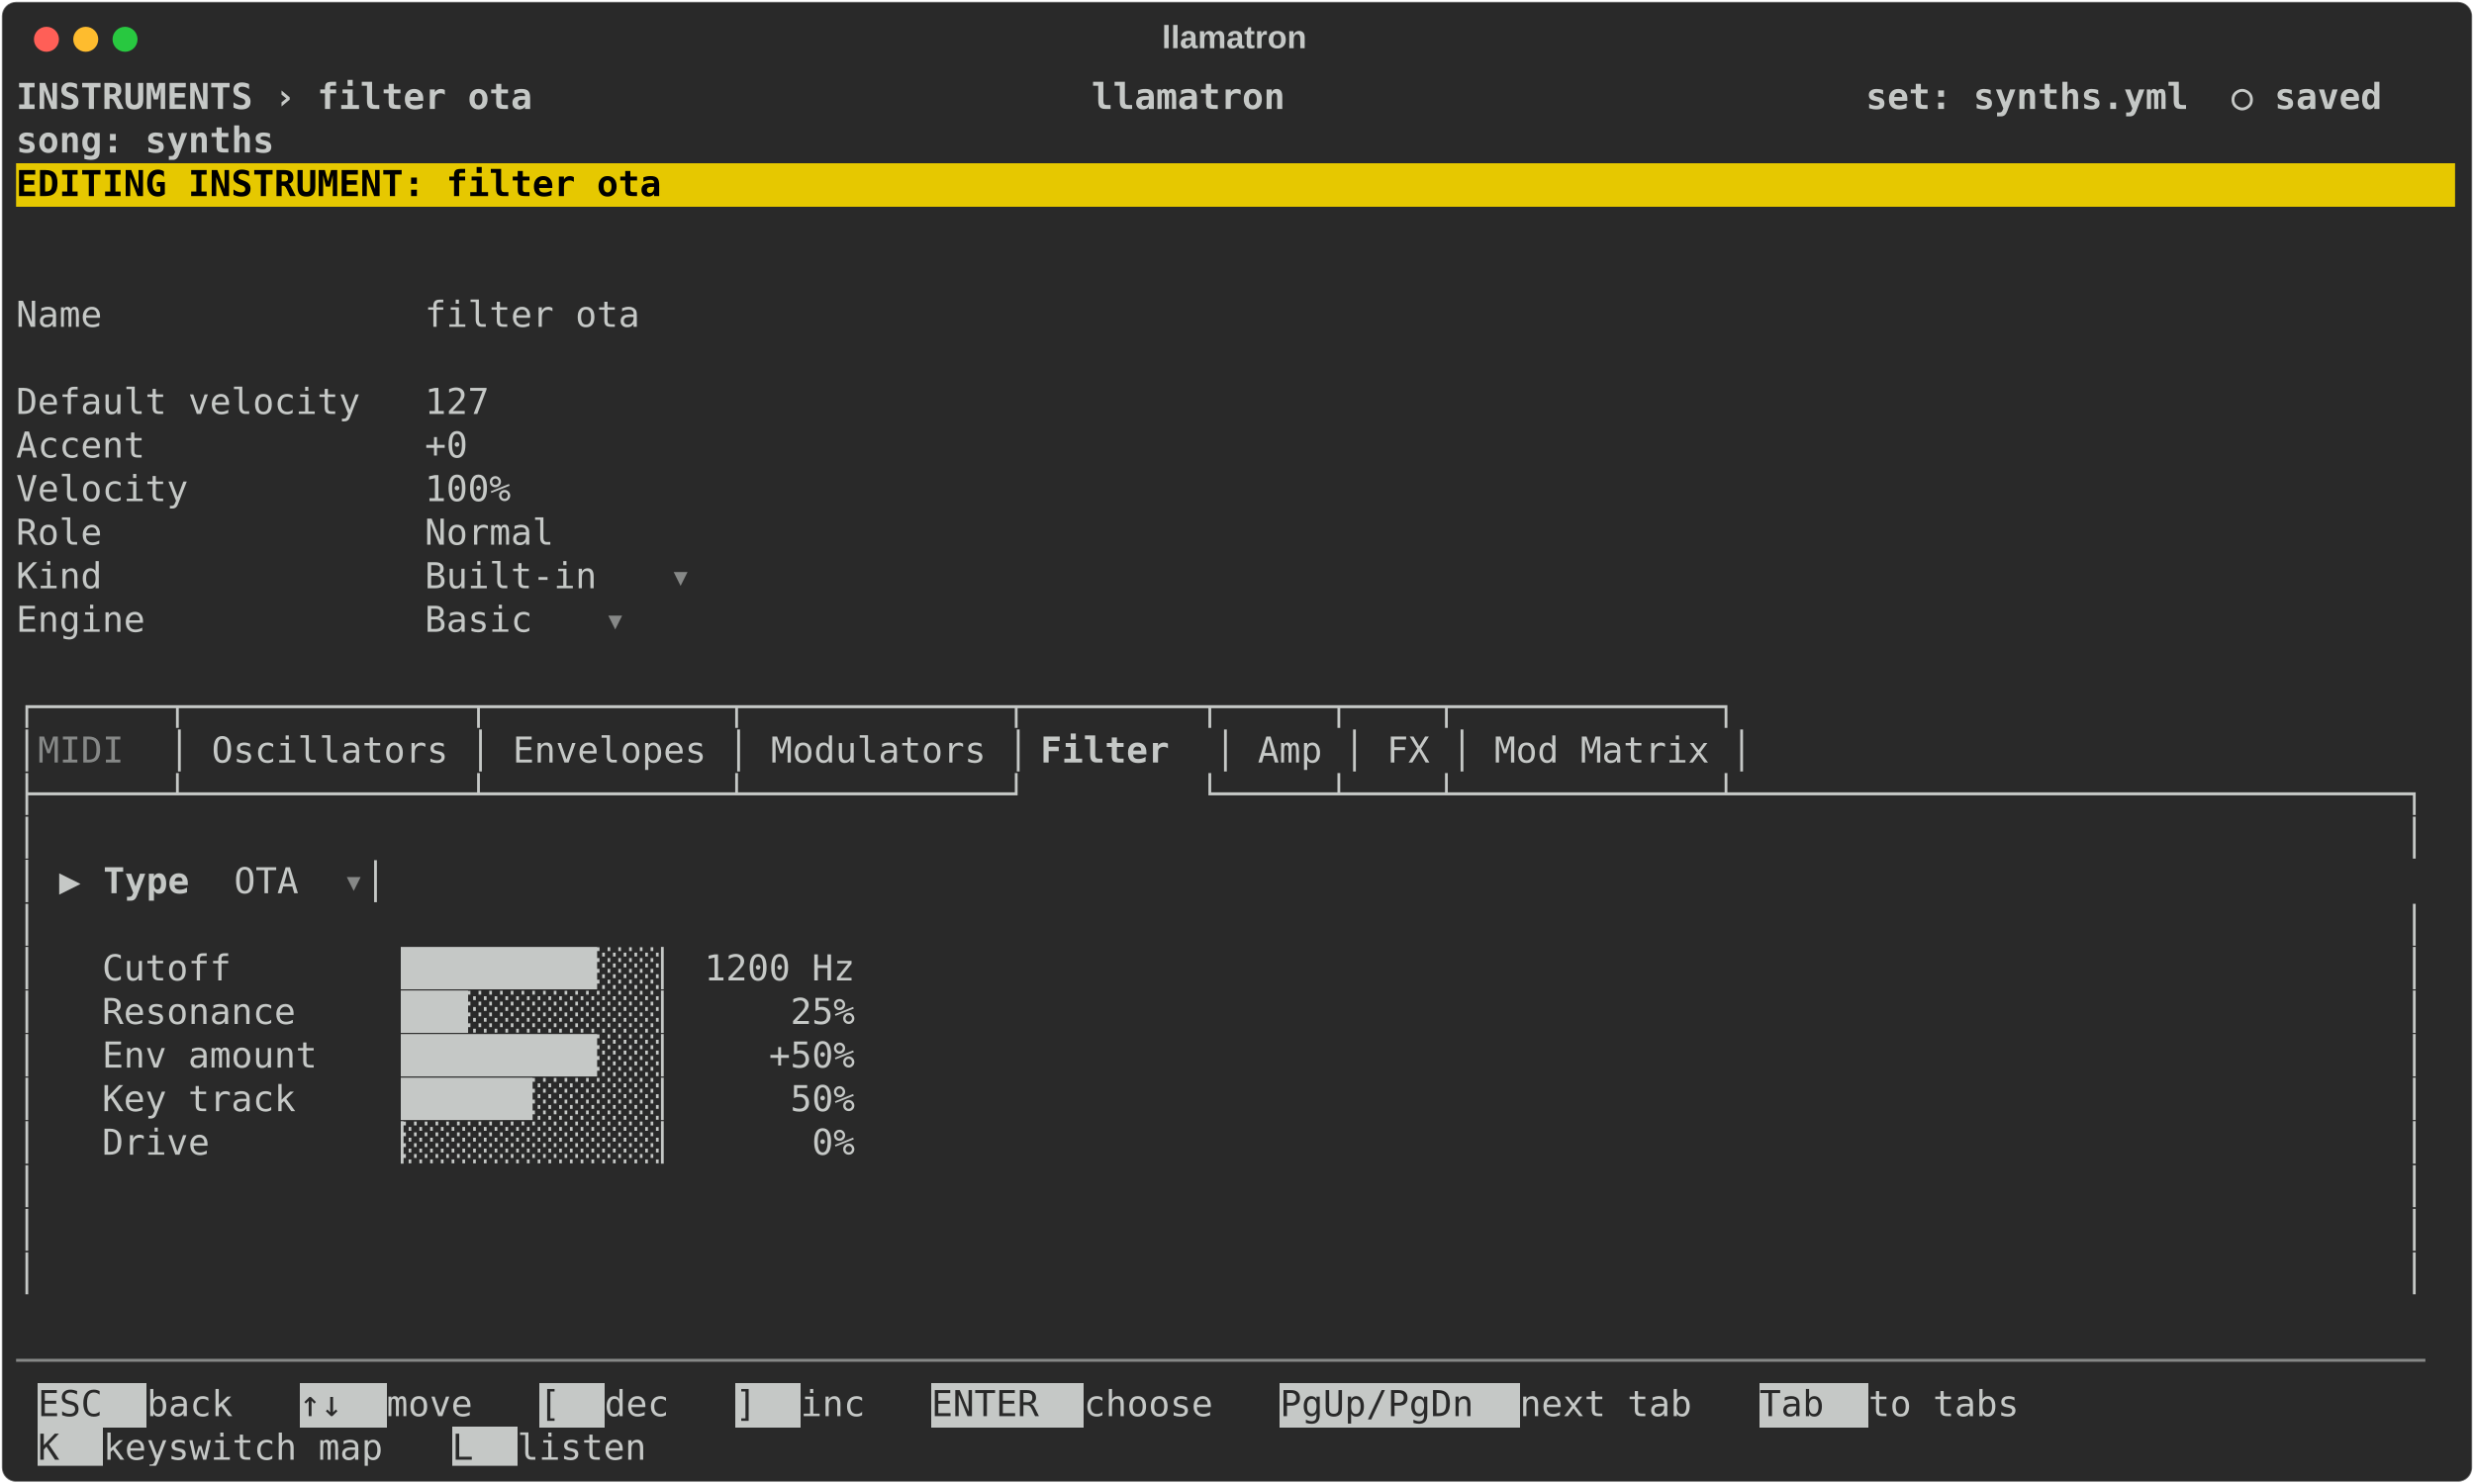
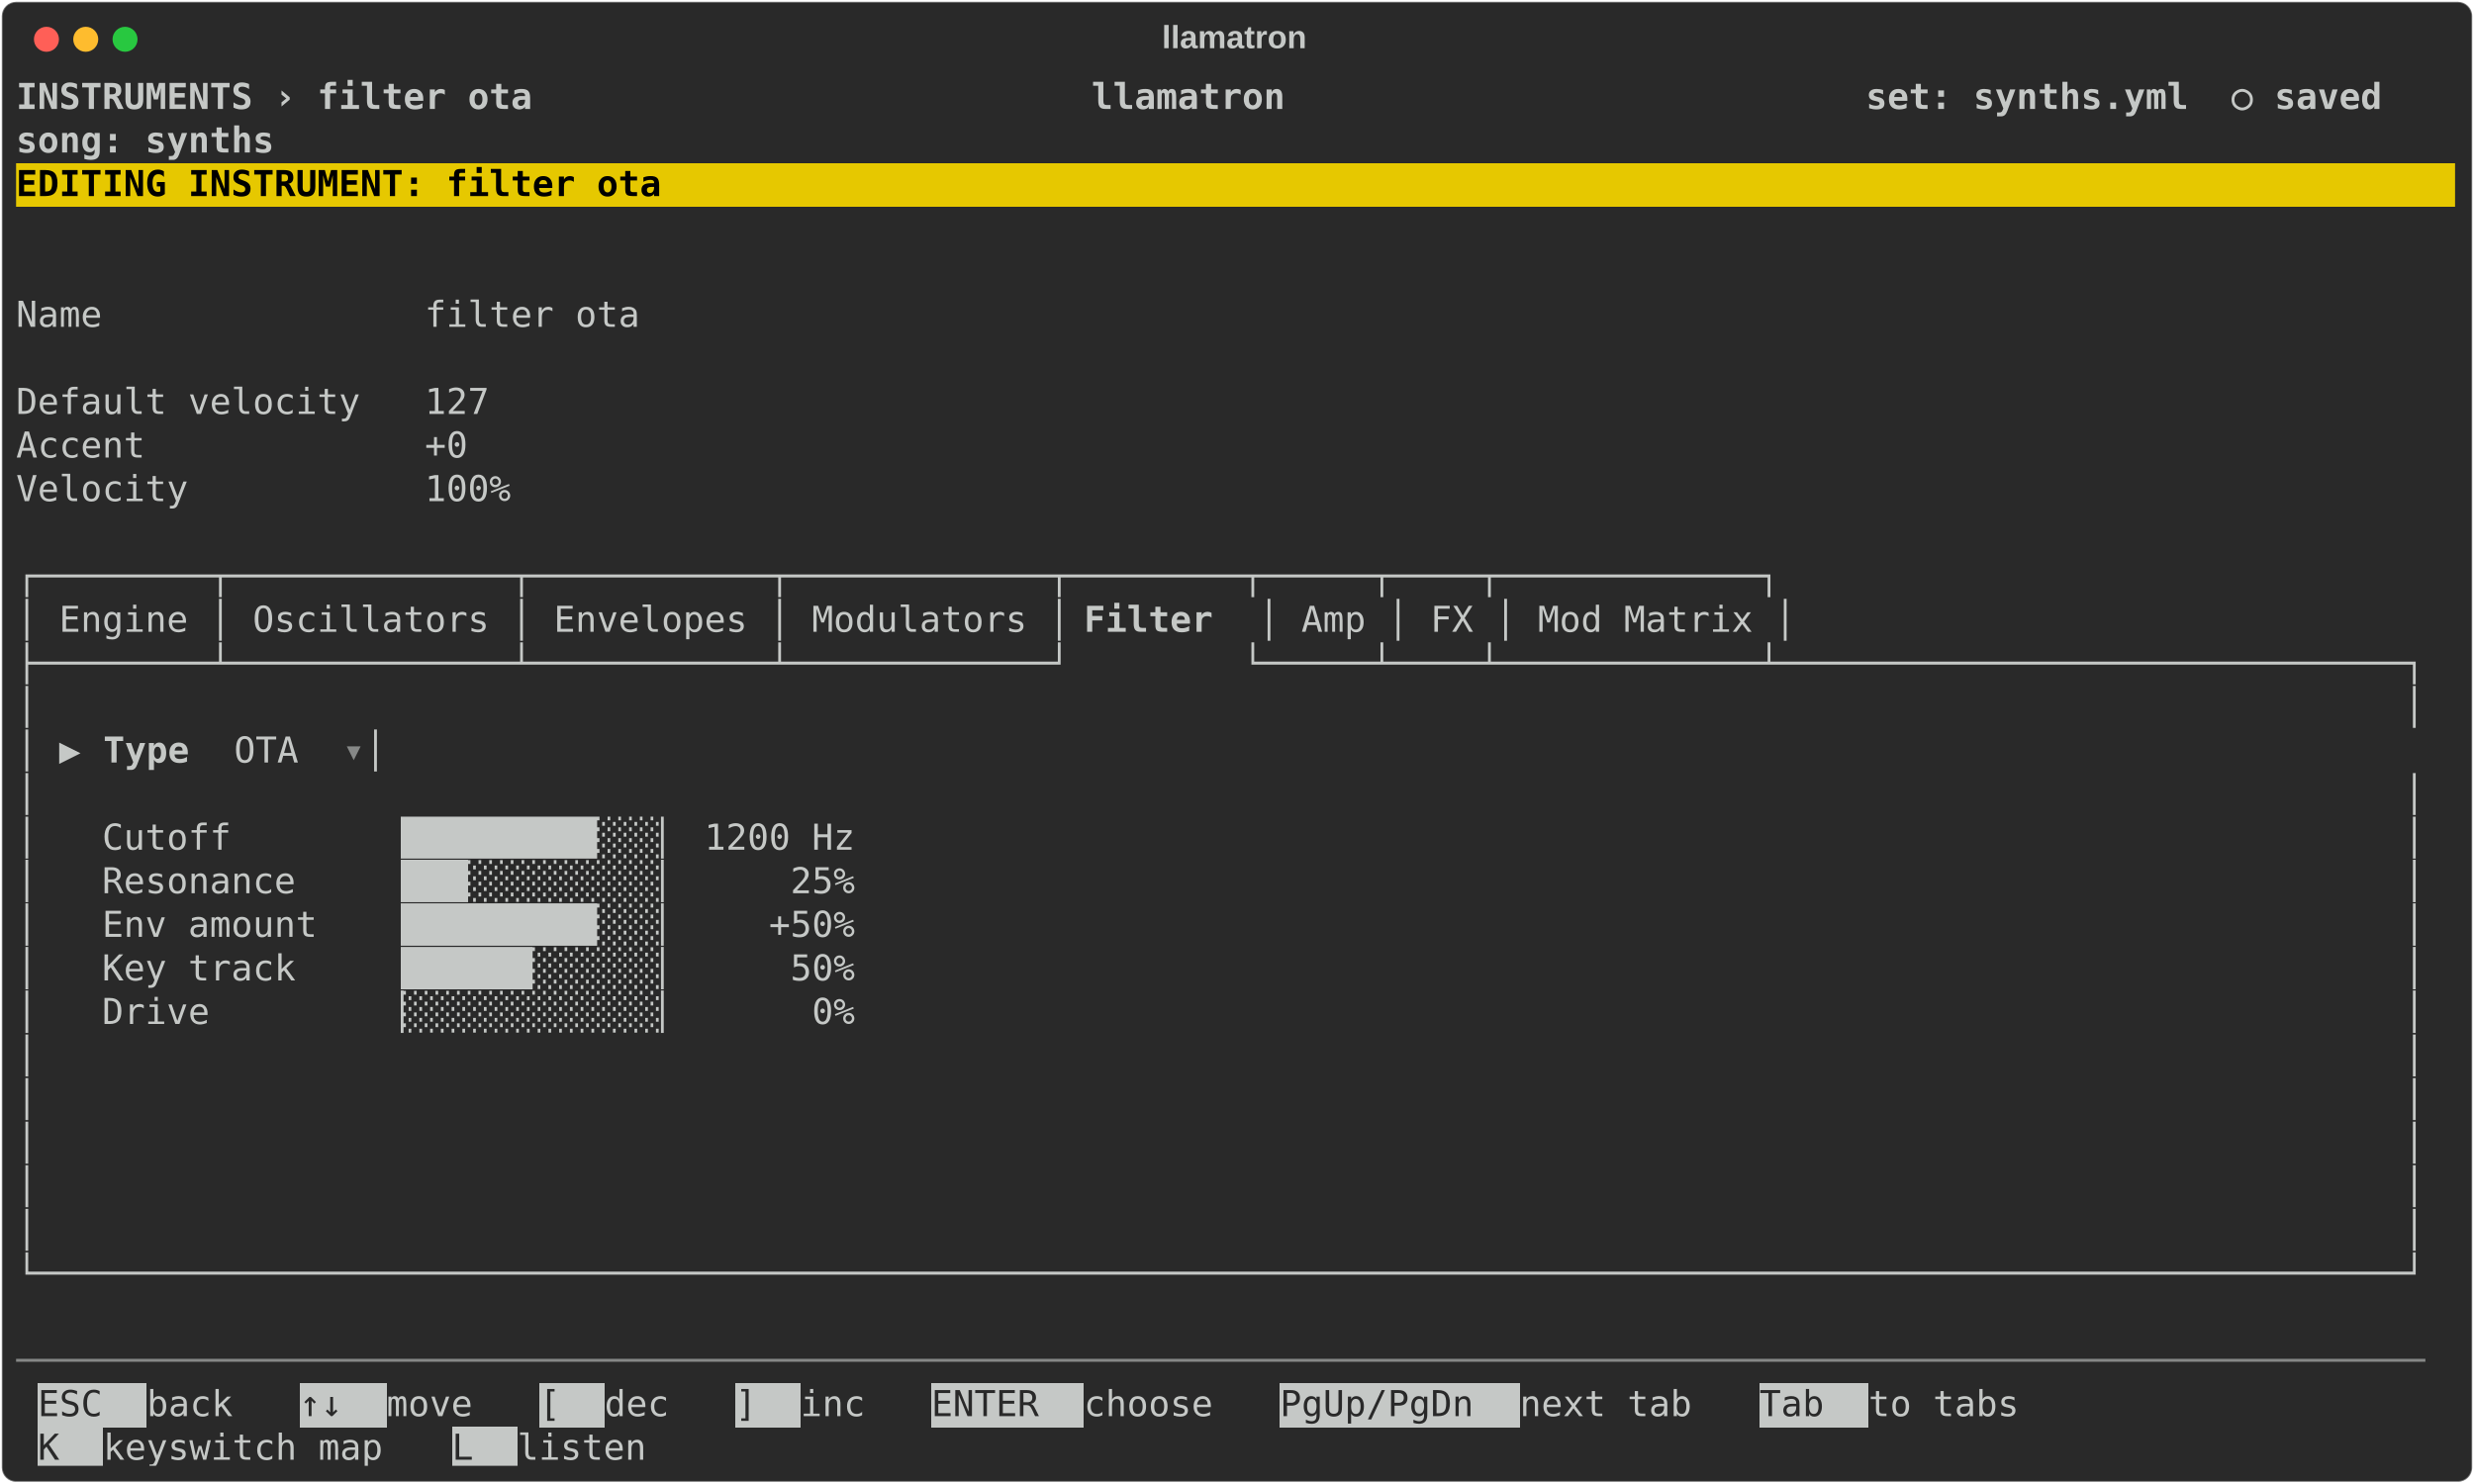
<svg xmlns="http://www.w3.org/2000/svg" class="rich-terminal" viewBox="0 0 1385 830.8">
  <style>

    @font-face {
        font-family: "Fira Code";
        src: local("FiraCode-Regular"),
                url("https://cdnjs.cloudflare.com/ajax/libs/firacode/6.2.0/woff2/FiraCode-Regular.woff2") format("woff2"),
                url("https://cdnjs.cloudflare.com/ajax/libs/firacode/6.2.0/woff/FiraCode-Regular.woff") format("woff");
        font-style: normal;
        font-weight: 400;
    }
    @font-face {
        font-family: "Fira Code";
        src: local("FiraCode-Bold"),
                url("https://cdnjs.cloudflare.com/ajax/libs/firacode/6.2.0/woff2/FiraCode-Bold.woff2") format("woff2"),
                url("https://cdnjs.cloudflare.com/ajax/libs/firacode/6.2.0/woff/FiraCode-Bold.woff") format("woff");
        font-style: bold;
        font-weight: 700;
    }

    .terminal-filter_ota-matrix {
        font-family: Fira Code, monospace;
        font-size: 20px;
        line-height: 24.4px;
        font-variant-east-asian: full-width;
    }

    .terminal-filter_ota-title {
        font-size: 18px;
        font-weight: bold;
        font-family: arial;
    }

    .terminal-filter_ota-r1 { fill: #c5c8c6;font-weight: bold }
.terminal-filter_ota-r2 { fill: #c5c8c6 }
.terminal-filter_ota-r3 { fill: #000000;font-weight: bold }
.terminal-filter_ota-r4 { fill: #868887 }
.terminal-filter_ota-r5 { fill: #292929 }
    </style>
  <defs>
    <clipPath id="terminal-filter_ota-clip-terminal">
      <rect x="0" y="0" width="1365.4" height="779.8" />
    </clipPath>
    <clipPath id="terminal-filter_ota-line-0">
      <rect x="0" y="1.5" width="1366.4" height="24.65" />
    </clipPath>
    <clipPath id="terminal-filter_ota-line-1">
      <rect x="0" y="25.9" width="1366.4" height="24.65" />
    </clipPath>
    <clipPath id="terminal-filter_ota-line-2">
      <rect x="0" y="50.3" width="1366.4" height="24.65" />
    </clipPath>
    <clipPath id="terminal-filter_ota-line-3">
      <rect x="0" y="74.7" width="1366.4" height="24.65" />
    </clipPath>
    <clipPath id="terminal-filter_ota-line-4">
      <rect x="0" y="99.1" width="1366.4" height="24.65" />
    </clipPath>
    <clipPath id="terminal-filter_ota-line-5">
      <rect x="0" y="123.5" width="1366.4" height="24.65" />
    </clipPath>
    <clipPath id="terminal-filter_ota-line-6">
      <rect x="0" y="147.9" width="1366.4" height="24.65" />
    </clipPath>
    <clipPath id="terminal-filter_ota-line-7">
      <rect x="0" y="172.3" width="1366.4" height="24.65" />
    </clipPath>
    <clipPath id="terminal-filter_ota-line-8">
      <rect x="0" y="196.7" width="1366.4" height="24.65" />
    </clipPath>
    <clipPath id="terminal-filter_ota-line-9">
      <rect x="0" y="221.1" width="1366.4" height="24.65" />
    </clipPath>
    <clipPath id="terminal-filter_ota-line-10">
      <rect x="0" y="245.5" width="1366.4" height="24.65" />
    </clipPath>
    <clipPath id="terminal-filter_ota-line-11">
      <rect x="0" y="269.9" width="1366.4" height="24.65" />
    </clipPath>
    <clipPath id="terminal-filter_ota-line-12">
      <rect x="0" y="294.3" width="1366.4" height="24.65" />
    </clipPath>
    <clipPath id="terminal-filter_ota-line-13">
      <rect x="0" y="318.7" width="1366.4" height="24.65" />
    </clipPath>
    <clipPath id="terminal-filter_ota-line-14">
      <rect x="0" y="343.1" width="1366.4" height="24.65" />
    </clipPath>
    <clipPath id="terminal-filter_ota-line-15">
      <rect x="0" y="367.5" width="1366.4" height="24.65" />
    </clipPath>
    <clipPath id="terminal-filter_ota-line-16">
      <rect x="0" y="391.9" width="1366.4" height="24.65" />
    </clipPath>
    <clipPath id="terminal-filter_ota-line-17">
      <rect x="0" y="416.3" width="1366.4" height="24.65" />
    </clipPath>
    <clipPath id="terminal-filter_ota-line-18">
      <rect x="0" y="440.7" width="1366.4" height="24.65" />
    </clipPath>
    <clipPath id="terminal-filter_ota-line-19">
      <rect x="0" y="465.1" width="1366.4" height="24.65" />
    </clipPath>
    <clipPath id="terminal-filter_ota-line-20">
      <rect x="0" y="489.5" width="1366.4" height="24.65" />
    </clipPath>
    <clipPath id="terminal-filter_ota-line-21">
      <rect x="0" y="513.9" width="1366.4" height="24.65" />
    </clipPath>
    <clipPath id="terminal-filter_ota-line-22">
      <rect x="0" y="538.3" width="1366.4" height="24.65" />
    </clipPath>
    <clipPath id="terminal-filter_ota-line-23">
      <rect x="0" y="562.7" width="1366.4" height="24.65" />
    </clipPath>
    <clipPath id="terminal-filter_ota-line-24">
      <rect x="0" y="587.1" width="1366.4" height="24.65" />
    </clipPath>
    <clipPath id="terminal-filter_ota-line-25">
      <rect x="0" y="611.5" width="1366.4" height="24.65" />
    </clipPath>
    <clipPath id="terminal-filter_ota-line-26">
      <rect x="0" y="635.9" width="1366.4" height="24.65" />
    </clipPath>
    <clipPath id="terminal-filter_ota-line-27">
      <rect x="0" y="660.3" width="1366.4" height="24.65" />
    </clipPath>
    <clipPath id="terminal-filter_ota-line-28">
      <rect x="0" y="684.7" width="1366.4" height="24.65" />
    </clipPath>
    <clipPath id="terminal-filter_ota-line-29">
      <rect x="0" y="709.1" width="1366.4" height="24.65" />
    </clipPath>
    <clipPath id="terminal-filter_ota-line-30">
      <rect x="0" y="733.5" width="1366.4" height="24.65" />
    </clipPath>
  </defs>
  <rect fill="#292929" stroke="rgba(255,255,255,0.35)" stroke-width="1" x="1" y="1" width="1383" height="828.8" rx="8" />
  <text class="terminal-filter_ota-title" fill="#c5c8c6" text-anchor="middle" x="691" y="27">llamatron</text>
  <g transform="translate(26,22)">
    <circle cx="0" cy="0" r="7" fill="#ff5f57" />
    <circle cx="22" cy="0" r="7" fill="#febc2e" />
    <circle cx="44" cy="0" r="7" fill="#28c840" />
  </g>
  <g transform="translate(9, 41)" clip-path="url(#terminal-filter_ota-clip-terminal)">
    <rect fill="#e6c800" x="0" y="50.3" width="1366.4" height="24.65" shape-rendering="crispEdges" />
    <rect fill="#c5c8c6" x="12.2" y="733.5" width="61" height="24.65" shape-rendering="crispEdges" />
    <rect fill="#c5c8c6" x="158.6" y="733.5" width="48.8" height="24.65" shape-rendering="crispEdges" />
    <rect fill="#c5c8c6" x="292.8" y="733.5" width="36.6" height="24.65" shape-rendering="crispEdges" />
    <rect fill="#c5c8c6" x="402.6" y="733.5" width="36.6" height="24.65" shape-rendering="crispEdges" />
    <rect fill="#c5c8c6" x="512.4" y="733.5" width="85.4" height="24.65" shape-rendering="crispEdges" />
    <rect fill="#c5c8c6" x="707.6" y="733.5" width="134.2" height="24.65" shape-rendering="crispEdges" />
    <rect fill="#c5c8c6" x="976" y="733.5" width="61" height="24.65" shape-rendering="crispEdges" />
    <rect fill="#c5c8c6" x="12.2" y="757.9" width="36.6" height="24.65" shape-rendering="crispEdges" />
    <rect fill="#c5c8c6" x="244" y="757.9" width="36.6" height="24.65" shape-rendering="crispEdges" />
    <g class="terminal-filter_ota-matrix">
      <text class="terminal-filter_ota-r1" x="0" y="20" textLength="1366.4" clip-path="url(#terminal-filter_ota-line-0)"> INSTRUMENTS › filter ota                          llamatron                           set: synths.yml  ○ saved </text>
      <text class="terminal-filter_ota-r2" x="1366.4" y="20" textLength="12.2" clip-path="url(#terminal-filter_ota-line-0)">
</text>
      <text class="terminal-filter_ota-r1" x="0" y="44.4" textLength="1366.4" clip-path="url(#terminal-filter_ota-line-1)">                                                                                       song: synths             </text>
      <text class="terminal-filter_ota-r2" x="1366.4" y="44.4" textLength="12.2" clip-path="url(#terminal-filter_ota-line-1)">
</text>
      <text class="terminal-filter_ota-r3" x="0" y="68.8" textLength="1366.4" clip-path="url(#terminal-filter_ota-line-2)"> EDITING INSTRUMENT: filter ota                                                                                 </text>
      <text class="terminal-filter_ota-r2" x="1366.4" y="68.8" textLength="12.2" clip-path="url(#terminal-filter_ota-line-2)">
</text>
      <text class="terminal-filter_ota-r2" x="1366.4" y="93.2" textLength="12.2" clip-path="url(#terminal-filter_ota-line-3)">
</text>
      <text class="terminal-filter_ota-r2" x="1366.4" y="117.6" textLength="12.2" clip-path="url(#terminal-filter_ota-line-4)">
</text>
      <text class="terminal-filter_ota-r2" x="0" y="142" textLength="390.4" clip-path="url(#terminal-filter_ota-line-5)">  Name               filter ota </text>
      <text class="terminal-filter_ota-r2" x="1366.4" y="142" textLength="12.2" clip-path="url(#terminal-filter_ota-line-5)">
</text>
      <text class="terminal-filter_ota-r2" x="1366.4" y="166.4" textLength="12.2" clip-path="url(#terminal-filter_ota-line-6)">
</text>
      <text class="terminal-filter_ota-r2" x="0" y="190.8" textLength="305" clip-path="url(#terminal-filter_ota-line-7)">  Default velocity   127 </text>
      <text class="terminal-filter_ota-r2" x="1366.4" y="190.8" textLength="12.2" clip-path="url(#terminal-filter_ota-line-7)">
</text>
      <text class="terminal-filter_ota-r2" x="0" y="215.2" textLength="292.8" clip-path="url(#terminal-filter_ota-line-8)">  Accent             +0 </text>
      <text class="terminal-filter_ota-r2" x="1366.4" y="215.2" textLength="12.2" clip-path="url(#terminal-filter_ota-line-8)">
</text>
      <text class="terminal-filter_ota-r2" x="0" y="239.6" textLength="317.2" clip-path="url(#terminal-filter_ota-line-9)">  Velocity           100% </text>
      <text class="terminal-filter_ota-r2" x="1366.4" y="239.6" textLength="12.2" clip-path="url(#terminal-filter_ota-line-9)">
</text>
-       <text class="terminal-filter_ota-r2" x="0" y="264" textLength="341.6" clip-path="url(#terminal-filter_ota-line-10)">  Role               Normal </text>
      <text class="terminal-filter_ota-r2" x="1366.4" y="264" textLength="12.2" clip-path="url(#terminal-filter_ota-line-10)">
</text>
-       <text class="terminal-filter_ota-r2" x="0" y="288.4" textLength="366" clip-path="url(#terminal-filter_ota-line-11)">  Kind               Built-in </text>
-       <text class="terminal-filter_ota-r4" x="366" y="288.4" textLength="12.2" clip-path="url(#terminal-filter_ota-line-11)">▾</text>
+       <text class="terminal-filter_ota-r2" x="0" y="288.4" textLength="1000.4" clip-path="url(#terminal-filter_ota-line-11)">┌────────┬─────────────┬───────────┬────────────┬────────┬─────┬────┬────────────┐</text>
      <text class="terminal-filter_ota-r2" x="1366.4" y="288.4" textLength="12.2" clip-path="url(#terminal-filter_ota-line-11)">
</text>
-       <text class="terminal-filter_ota-r2" x="0" y="312.8" textLength="329.4" clip-path="url(#terminal-filter_ota-line-12)">  Engine             Basic </text>
-       <text class="terminal-filter_ota-r4" x="329.4" y="312.8" textLength="12.2" clip-path="url(#terminal-filter_ota-line-12)">▾</text>
+       <text class="terminal-filter_ota-r2" x="0" y="312.8" textLength="597.8" clip-path="url(#terminal-filter_ota-line-12)">│ Engine │ Oscillators │ Envelopes │ Modulators │</text>
+       <text class="terminal-filter_ota-r1" x="597.8" y="312.8" textLength="97.6" clip-path="url(#terminal-filter_ota-line-12)"> Filter </text>
+       <text class="terminal-filter_ota-r2" x="695.4" y="312.8" textLength="305" clip-path="url(#terminal-filter_ota-line-12)">│ Amp │ FX │ Mod Matrix │</text>
      <text class="terminal-filter_ota-r2" x="1366.4" y="312.8" textLength="12.2" clip-path="url(#terminal-filter_ota-line-12)">
</text>
+       <text class="terminal-filter_ota-r2" x="0" y="337.2" textLength="1366.4" clip-path="url(#terminal-filter_ota-line-13)">├────────┴─────────────┴───────────┴────────────┘        └─────┴────┴────────────┴─────────────────────────────┐</text>
      <text class="terminal-filter_ota-r2" x="1366.4" y="337.2" textLength="12.2" clip-path="url(#terminal-filter_ota-line-13)">
</text>
-       <text class="terminal-filter_ota-r2" x="0" y="361.6" textLength="976" clip-path="url(#terminal-filter_ota-line-14)">┌──────┬─────────────┬───────────┬────────────┬────────┬─────┬────┬────────────┐</text>
+       <text class="terminal-filter_ota-r2" x="0" y="361.6" textLength="1366.4" clip-path="url(#terminal-filter_ota-line-14)">│                                                                                                              │</text>
      <text class="terminal-filter_ota-r2" x="1366.4" y="361.6" textLength="12.2" clip-path="url(#terminal-filter_ota-line-14)">
</text>
-       <text class="terminal-filter_ota-r2" x="0" y="386" textLength="12.2" clip-path="url(#terminal-filter_ota-line-15)">│</text>
-       <text class="terminal-filter_ota-r4" x="12.2" y="386" textLength="73.2" clip-path="url(#terminal-filter_ota-line-15)"> MIDI </text>
-       <text class="terminal-filter_ota-r2" x="85.4" y="386" textLength="488" clip-path="url(#terminal-filter_ota-line-15)">│ Oscillators │ Envelopes │ Modulators │</text>
-       <text class="terminal-filter_ota-r1" x="573.4" y="386" textLength="97.6" clip-path="url(#terminal-filter_ota-line-15)"> Filter </text>
-       <text class="terminal-filter_ota-r2" x="671" y="386" textLength="305" clip-path="url(#terminal-filter_ota-line-15)">│ Amp │ FX │ Mod Matrix │</text>
+       <text class="terminal-filter_ota-r2" x="0" y="386" textLength="48.8" clip-path="url(#terminal-filter_ota-line-15)">│ ▶ </text>
+       <text class="terminal-filter_ota-r1" x="48.8" y="386" textLength="73.2" clip-path="url(#terminal-filter_ota-line-15)">Type  </text>
+       <text class="terminal-filter_ota-r2" x="122" y="386" textLength="61" clip-path="url(#terminal-filter_ota-line-15)"> OTA </text>
+       <text class="terminal-filter_ota-r4" x="183" y="386" textLength="12.2" clip-path="url(#terminal-filter_ota-line-15)">▾</text>
+       <text class="terminal-filter_ota-r2" x="195.2" y="386" textLength="1171.2" clip-path="url(#terminal-filter_ota-line-15)">                                                                                               │</text>
      <text class="terminal-filter_ota-r2" x="1366.4" y="386" textLength="12.2" clip-path="url(#terminal-filter_ota-line-15)">
</text>
-       <text class="terminal-filter_ota-r2" x="0" y="410.4" textLength="1366.4" clip-path="url(#terminal-filter_ota-line-16)">├──────┴─────────────┴───────────┴────────────┘        └─────┴────┴────────────┴───────────────────────────────┐</text>
+       <text class="terminal-filter_ota-r2" x="0" y="410.4" textLength="1366.4" clip-path="url(#terminal-filter_ota-line-16)">│                                                                                                              │</text>
      <text class="terminal-filter_ota-r2" x="1366.4" y="410.4" textLength="12.2" clip-path="url(#terminal-filter_ota-line-16)">
</text>
-       <text class="terminal-filter_ota-r2" x="0" y="434.8" textLength="1366.4" clip-path="url(#terminal-filter_ota-line-17)">│                                                                                                              │</text>
+       <text class="terminal-filter_ota-r2" x="0" y="434.8" textLength="1366.4" clip-path="url(#terminal-filter_ota-line-17)">│   Cutoff       ▕█████████░░░▏ 1200 Hz                                                                        │</text>
      <text class="terminal-filter_ota-r2" x="1366.4" y="434.8" textLength="12.2" clip-path="url(#terminal-filter_ota-line-17)">
</text>
-       <text class="terminal-filter_ota-r2" x="0" y="459.2" textLength="48.8" clip-path="url(#terminal-filter_ota-line-18)">│ ▶ </text>
-       <text class="terminal-filter_ota-r1" x="48.8" y="459.2" textLength="73.2" clip-path="url(#terminal-filter_ota-line-18)">Type  </text>
-       <text class="terminal-filter_ota-r2" x="122" y="459.2" textLength="61" clip-path="url(#terminal-filter_ota-line-18)"> OTA </text>
-       <text class="terminal-filter_ota-r4" x="183" y="459.2" textLength="12.2" clip-path="url(#terminal-filter_ota-line-18)">▾</text>
-       <text class="terminal-filter_ota-r2" x="195.2" y="459.2" textLength="1171.2" clip-path="url(#terminal-filter_ota-line-18)">                                                                                               │</text>
+       <text class="terminal-filter_ota-r2" x="0" y="459.2" textLength="1366.4" clip-path="url(#terminal-filter_ota-line-18)">│   Resonance    ▕███░░░░░░░░░▏     25%                                                                        │</text>
      <text class="terminal-filter_ota-r2" x="1366.4" y="459.2" textLength="12.2" clip-path="url(#terminal-filter_ota-line-18)">
</text>
-       <text class="terminal-filter_ota-r2" x="0" y="483.6" textLength="1366.4" clip-path="url(#terminal-filter_ota-line-19)">│                                                                                                              │</text>
+       <text class="terminal-filter_ota-r2" x="0" y="483.6" textLength="1366.4" clip-path="url(#terminal-filter_ota-line-19)">│   Env amount   ▕█████████░░░▏    +50%                                                                        │</text>
      <text class="terminal-filter_ota-r2" x="1366.4" y="483.6" textLength="12.2" clip-path="url(#terminal-filter_ota-line-19)">
</text>
-       <text class="terminal-filter_ota-r2" x="0" y="508" textLength="1366.4" clip-path="url(#terminal-filter_ota-line-20)">│   Cutoff       ▕█████████░░░▏ 1200 Hz                                                                        │</text>
+       <text class="terminal-filter_ota-r2" x="0" y="508" textLength="1366.4" clip-path="url(#terminal-filter_ota-line-20)">│   Key track    ▕██████░░░░░░▏     50%                                                                        │</text>
      <text class="terminal-filter_ota-r2" x="1366.4" y="508" textLength="12.2" clip-path="url(#terminal-filter_ota-line-20)">
</text>
-       <text class="terminal-filter_ota-r2" x="0" y="532.4" textLength="1366.4" clip-path="url(#terminal-filter_ota-line-21)">│   Resonance    ▕███░░░░░░░░░▏     25%                                                                        │</text>
+       <text class="terminal-filter_ota-r2" x="0" y="532.4" textLength="1366.4" clip-path="url(#terminal-filter_ota-line-21)">│   Drive        ▕░░░░░░░░░░░░▏      0%                                                                        │</text>
      <text class="terminal-filter_ota-r2" x="1366.4" y="532.4" textLength="12.2" clip-path="url(#terminal-filter_ota-line-21)">
</text>
-       <text class="terminal-filter_ota-r2" x="0" y="556.8" textLength="1366.4" clip-path="url(#terminal-filter_ota-line-22)">│   Env amount   ▕█████████░░░▏    +50%                                                                        │</text>
+       <text class="terminal-filter_ota-r2" x="0" y="556.8" textLength="1366.4" clip-path="url(#terminal-filter_ota-line-22)">│                                                                                                              │</text>
      <text class="terminal-filter_ota-r2" x="1366.4" y="556.8" textLength="12.2" clip-path="url(#terminal-filter_ota-line-22)">
</text>
-       <text class="terminal-filter_ota-r2" x="0" y="581.2" textLength="1366.4" clip-path="url(#terminal-filter_ota-line-23)">│   Key track    ▕██████░░░░░░▏     50%                                                                        │</text>
+       <text class="terminal-filter_ota-r2" x="0" y="581.2" textLength="1366.4" clip-path="url(#terminal-filter_ota-line-23)">│                                                                                                              │</text>
      <text class="terminal-filter_ota-r2" x="1366.4" y="581.2" textLength="12.2" clip-path="url(#terminal-filter_ota-line-23)">
</text>
-       <text class="terminal-filter_ota-r2" x="0" y="605.6" textLength="1366.4" clip-path="url(#terminal-filter_ota-line-24)">│   Drive        ▕░░░░░░░░░░░░▏      0%                                                                        │</text>
+       <text class="terminal-filter_ota-r2" x="0" y="605.6" textLength="1366.4" clip-path="url(#terminal-filter_ota-line-24)">│                                                                                                              │</text>
      <text class="terminal-filter_ota-r2" x="1366.4" y="605.6" textLength="12.2" clip-path="url(#terminal-filter_ota-line-24)">
</text>
      <text class="terminal-filter_ota-r2" x="0" y="630" textLength="1366.4" clip-path="url(#terminal-filter_ota-line-25)">│                                                                                                              │</text>
      <text class="terminal-filter_ota-r2" x="1366.4" y="630" textLength="12.2" clip-path="url(#terminal-filter_ota-line-25)">
</text>
      <text class="terminal-filter_ota-r2" x="0" y="654.4" textLength="1366.4" clip-path="url(#terminal-filter_ota-line-26)">│                                                                                                              │</text>
      <text class="terminal-filter_ota-r2" x="1366.4" y="654.4" textLength="12.2" clip-path="url(#terminal-filter_ota-line-26)">
</text>
-       <text class="terminal-filter_ota-r2" x="0" y="678.8" textLength="1366.4" clip-path="url(#terminal-filter_ota-line-27)">│                                                                                                              │</text>
+       <text class="terminal-filter_ota-r2" x="0" y="678.8" textLength="1366.4" clip-path="url(#terminal-filter_ota-line-27)">└──────────────────────────────────────────────────────────────────────────────────────────────────────────────┘</text>
      <text class="terminal-filter_ota-r2" x="1366.4" y="678.8" textLength="12.2" clip-path="url(#terminal-filter_ota-line-27)">
</text>
      <text class="terminal-filter_ota-r2" x="1366.4" y="703.2" textLength="12.2" clip-path="url(#terminal-filter_ota-line-28)">
</text>
      <text class="terminal-filter_ota-r4" x="0" y="727.6" textLength="1366.4" clip-path="url(#terminal-filter_ota-line-29)">────────────────────────────────────────────────────────────────────────────────────────────────────────────────</text>
      <text class="terminal-filter_ota-r2" x="1366.4" y="727.6" textLength="12.2" clip-path="url(#terminal-filter_ota-line-29)">
</text>
      <text class="terminal-filter_ota-r5" x="12.2" y="752" textLength="61" clip-path="url(#terminal-filter_ota-line-30)"> ESC </text>
      <text class="terminal-filter_ota-r2" x="73.2" y="752" textLength="85.4" clip-path="url(#terminal-filter_ota-line-30)"> back  </text>
      <text class="terminal-filter_ota-r5" x="158.6" y="752" textLength="48.8" clip-path="url(#terminal-filter_ota-line-30)"> ↑↓ </text>
      <text class="terminal-filter_ota-r2" x="207.4" y="752" textLength="85.4" clip-path="url(#terminal-filter_ota-line-30)"> move  </text>
      <text class="terminal-filter_ota-r5" x="292.8" y="752" textLength="36.6" clip-path="url(#terminal-filter_ota-line-30)"> [ </text>
      <text class="terminal-filter_ota-r2" x="329.4" y="752" textLength="73.2" clip-path="url(#terminal-filter_ota-line-30)"> dec  </text>
      <text class="terminal-filter_ota-r5" x="402.6" y="752" textLength="36.6" clip-path="url(#terminal-filter_ota-line-30)"> ] </text>
      <text class="terminal-filter_ota-r2" x="439.2" y="752" textLength="73.2" clip-path="url(#terminal-filter_ota-line-30)"> inc  </text>
      <text class="terminal-filter_ota-r5" x="512.4" y="752" textLength="85.4" clip-path="url(#terminal-filter_ota-line-30)"> ENTER </text>
      <text class="terminal-filter_ota-r2" x="597.8" y="752" textLength="109.8" clip-path="url(#terminal-filter_ota-line-30)"> choose  </text>
      <text class="terminal-filter_ota-r5" x="707.6" y="752" textLength="134.2" clip-path="url(#terminal-filter_ota-line-30)"> PgUp/PgDn </text>
      <text class="terminal-filter_ota-r2" x="841.8" y="752" textLength="134.2" clip-path="url(#terminal-filter_ota-line-30)"> next tab  </text>
      <text class="terminal-filter_ota-r5" x="976" y="752" textLength="61" clip-path="url(#terminal-filter_ota-line-30)"> Tab </text>
      <text class="terminal-filter_ota-r2" x="1037" y="752" textLength="122" clip-path="url(#terminal-filter_ota-line-30)"> to tabs  </text>
      <text class="terminal-filter_ota-r2" x="1366.4" y="752" textLength="12.2" clip-path="url(#terminal-filter_ota-line-30)">
</text>
      <text class="terminal-filter_ota-r5" x="12.2" y="776.4" textLength="36.6" clip-path="url(#terminal-filter_ota-line-31)"> K </text>
      <text class="terminal-filter_ota-r2" x="48.8" y="776.4" textLength="195.2" clip-path="url(#terminal-filter_ota-line-31)"> keyswitch map  </text>
      <text class="terminal-filter_ota-r5" x="244" y="776.4" textLength="36.6" clip-path="url(#terminal-filter_ota-line-31)"> L </text>
      <text class="terminal-filter_ota-r2" x="280.6" y="776.4" textLength="109.8" clip-path="url(#terminal-filter_ota-line-31)"> listen  </text>
    </g>
  </g>
</svg>
